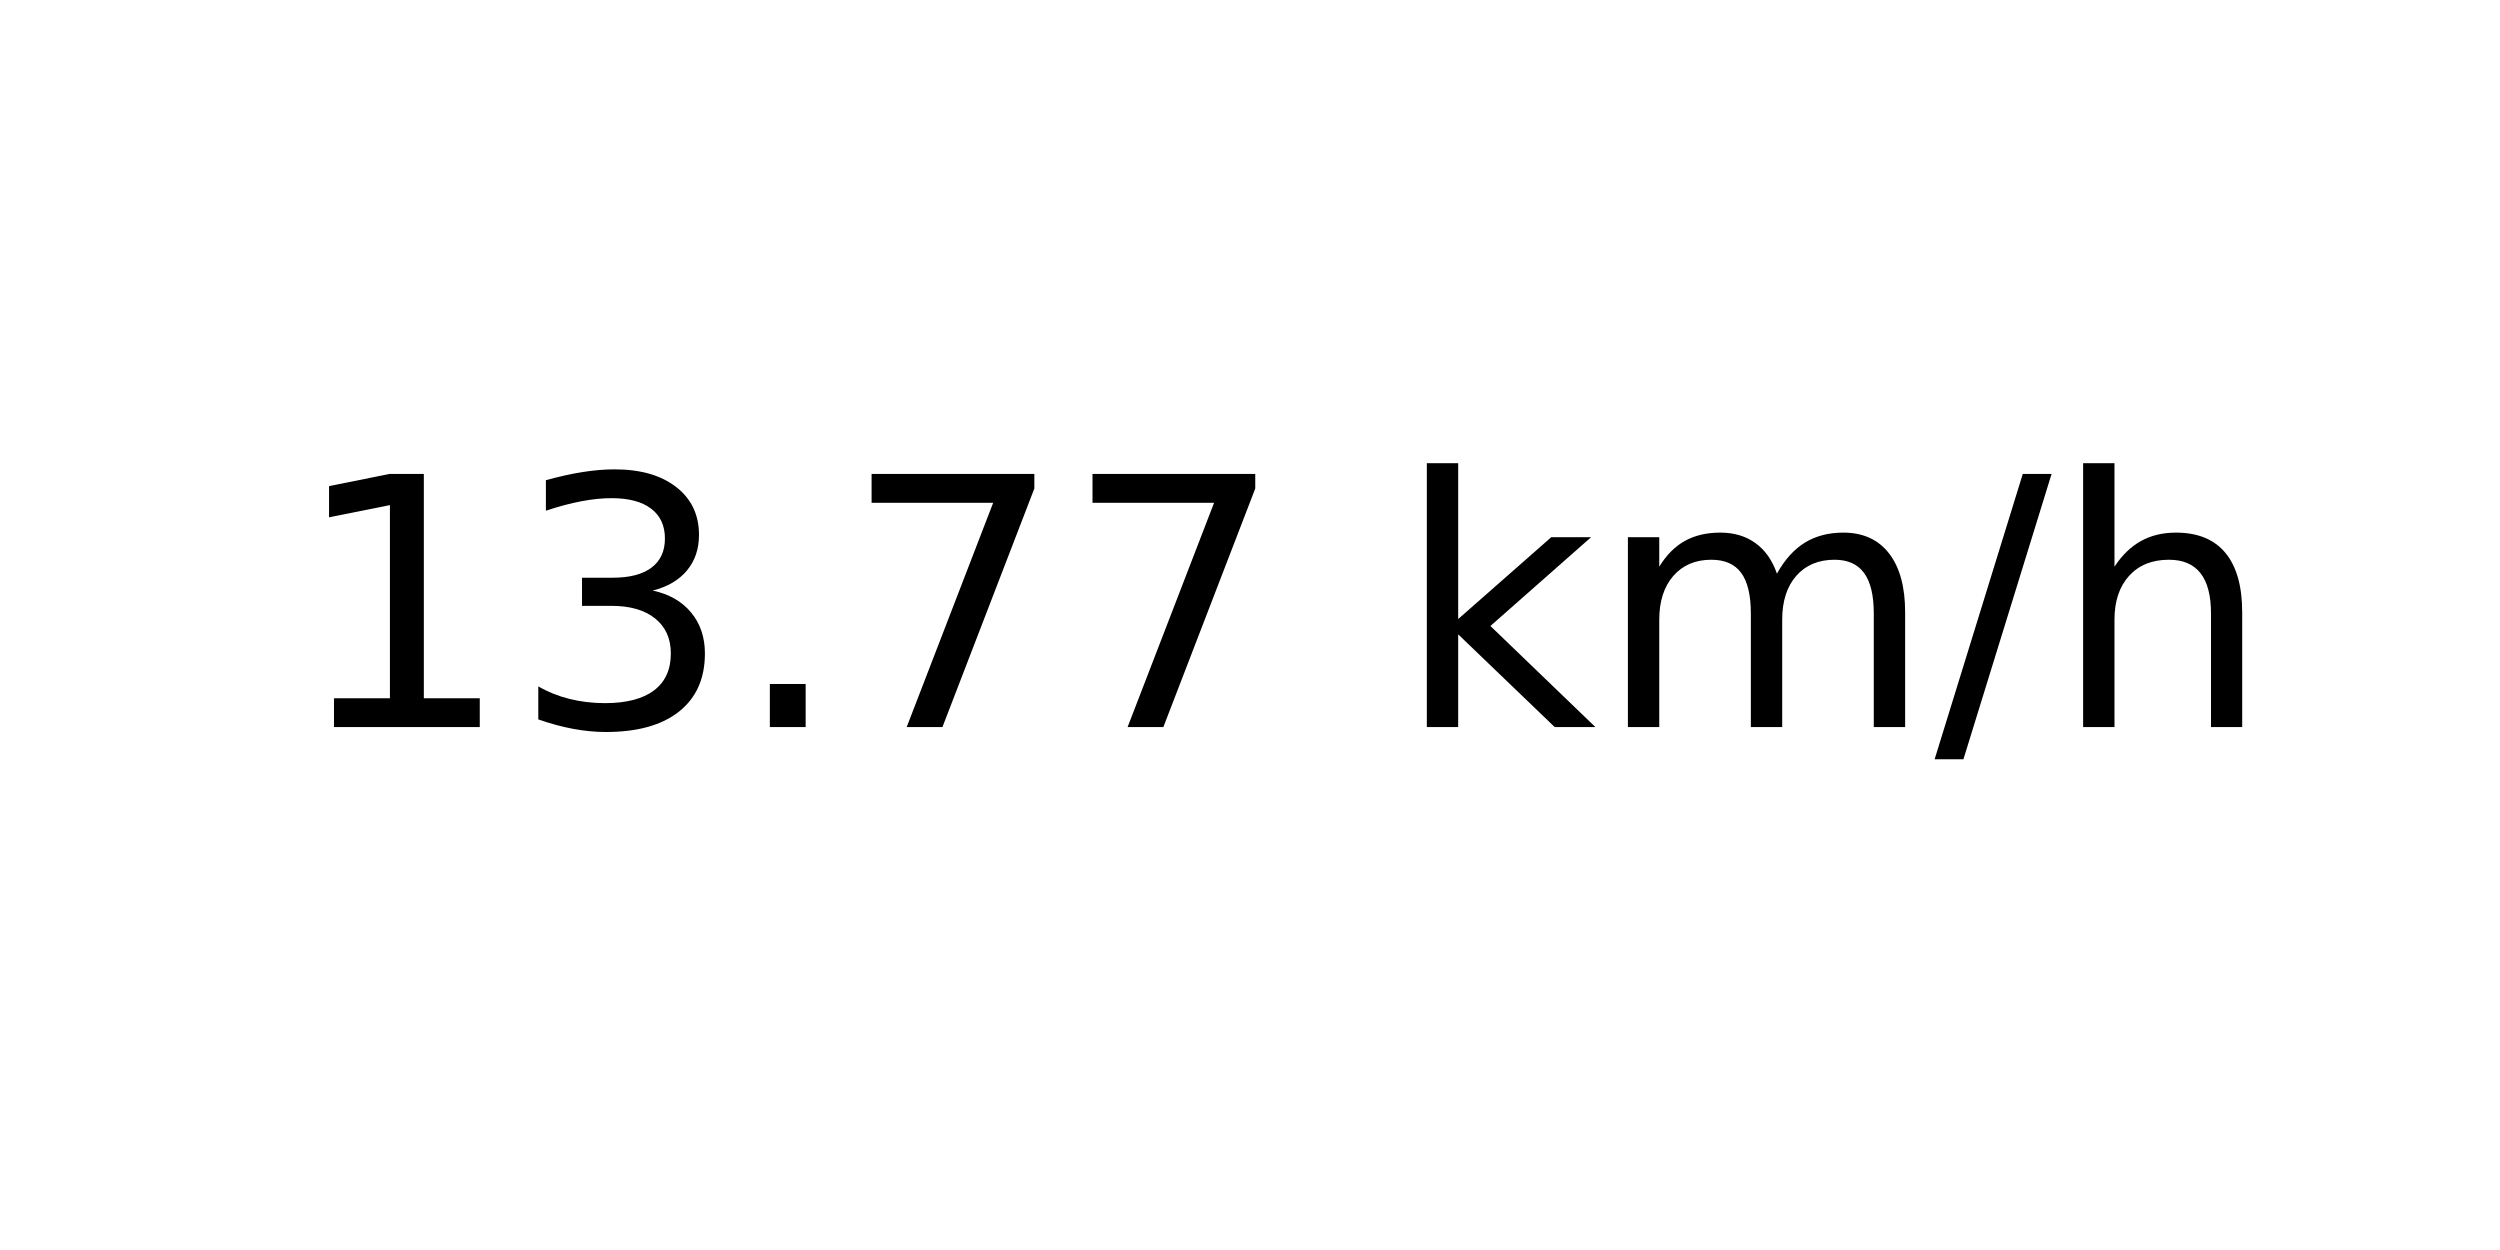
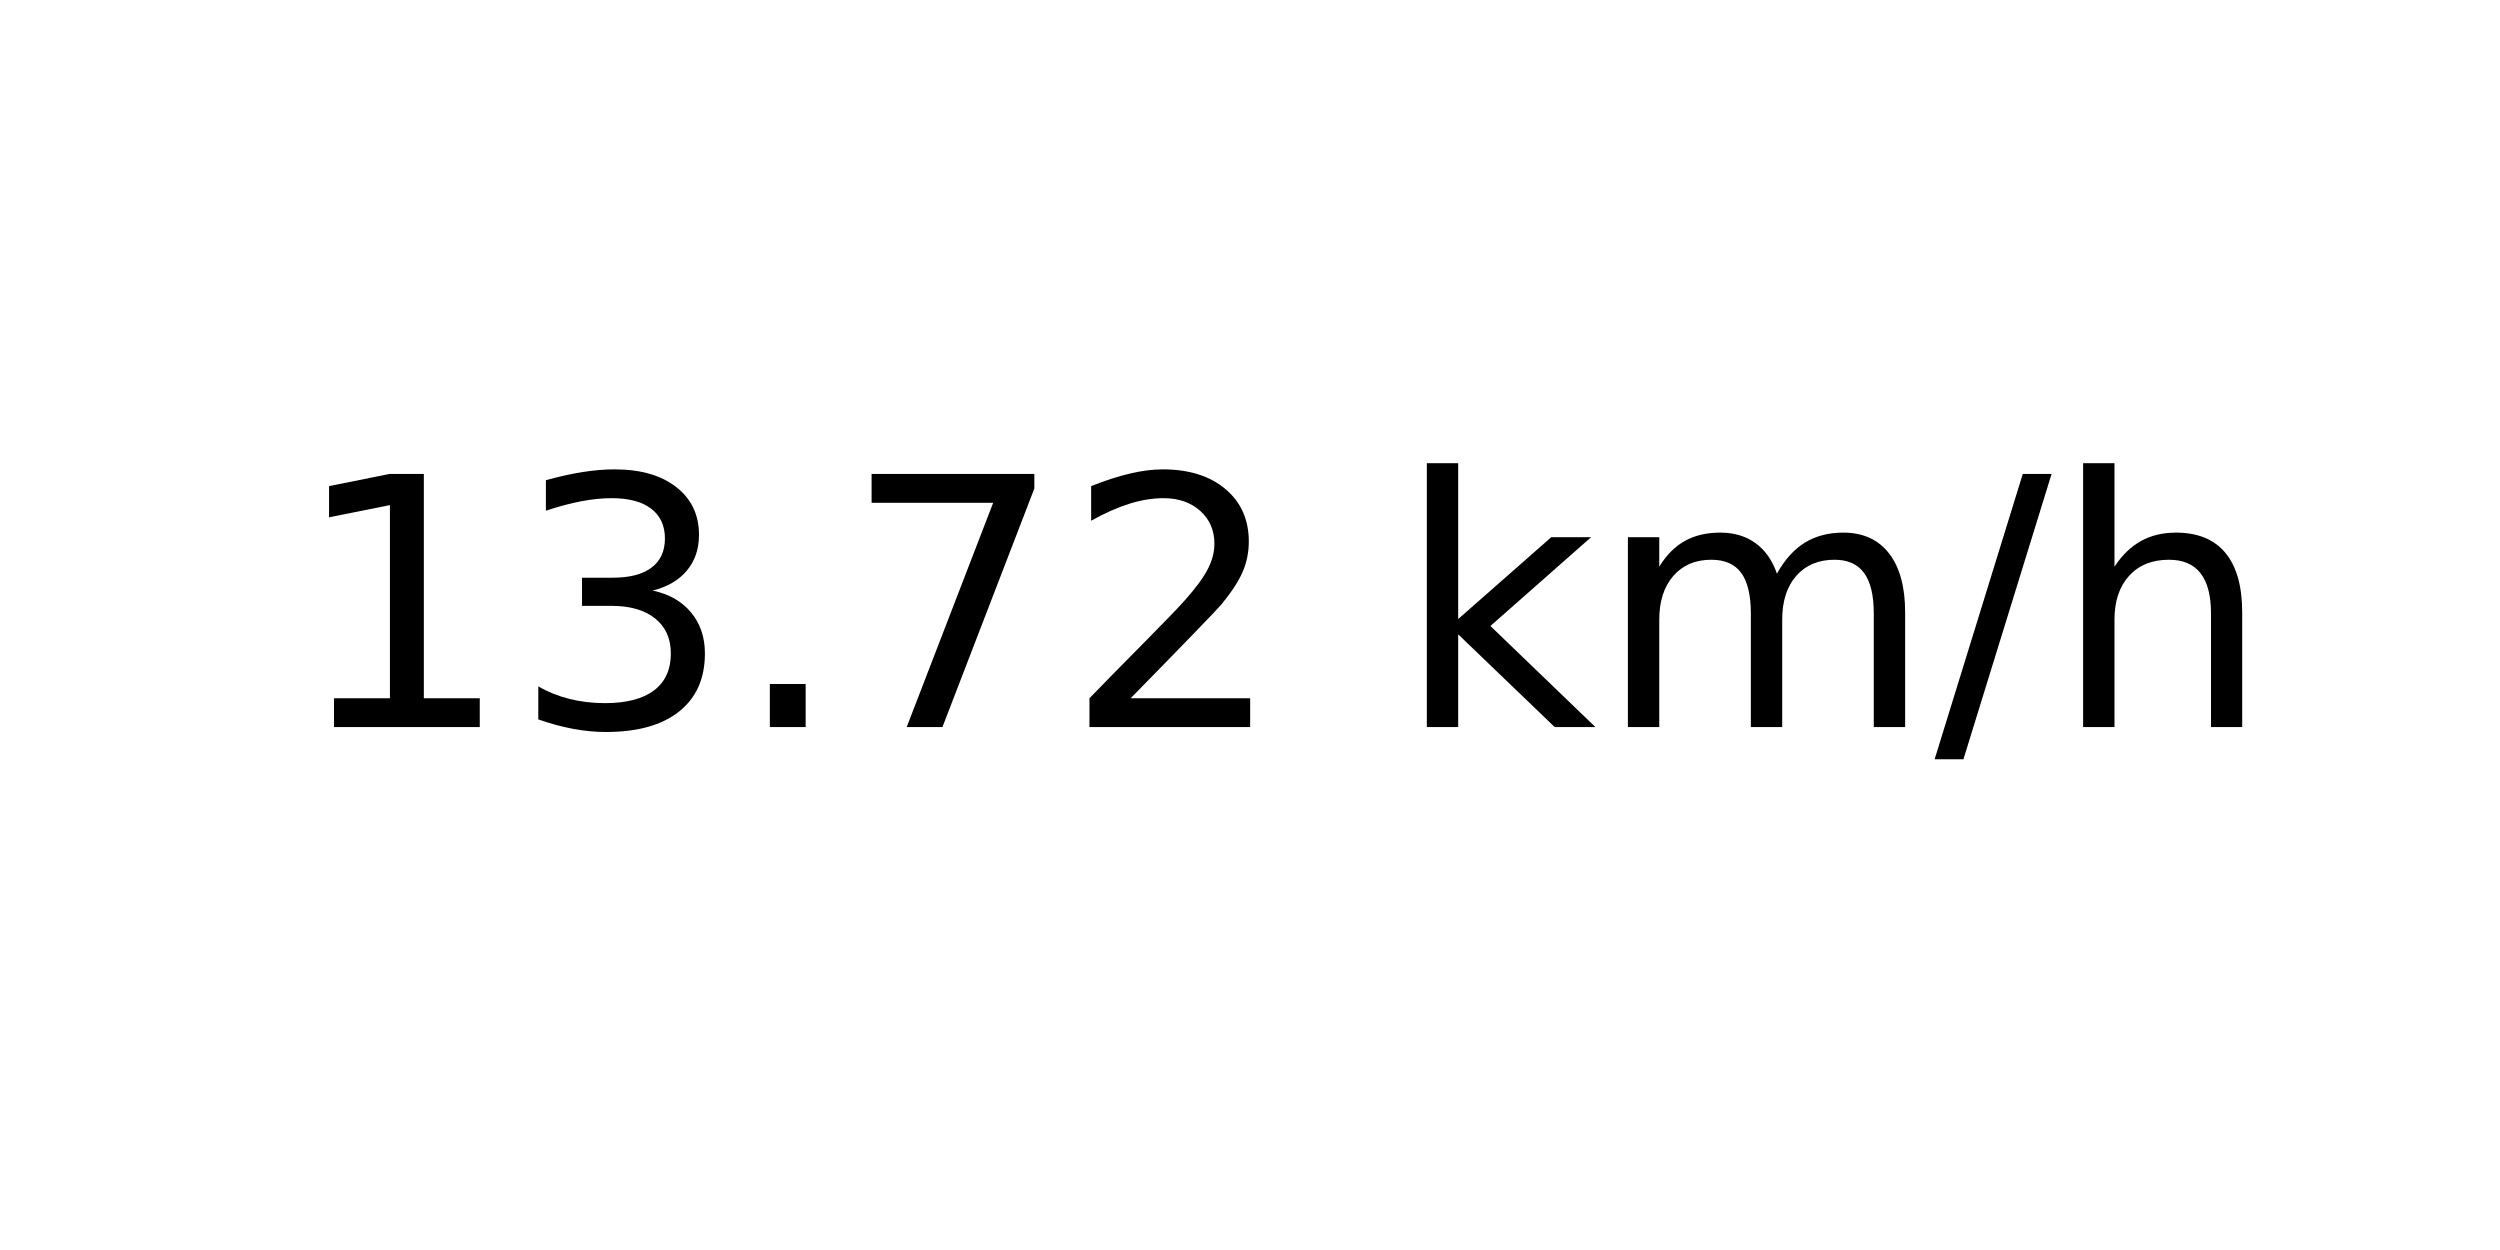
<svg xmlns="http://www.w3.org/2000/svg" xmlns:xlink="http://www.w3.org/1999/xlink" width="72pt" height="36pt" viewBox="0 0 72 36" version="1.1">
  <defs>
    <style type="text/css">*{stroke-linejoin: round; stroke-linecap: butt}</style>
  </defs>
  <g id="figure_1">
    <g id="axes_1">
      <g id="text_1">
        <g transform="translate(8.378125 20.93937) scale(0.1 -0.1)">
          <defs>
            <path id="DejaVuSans-31" d="M 794 531  L 1825 531  L 1825 4091  L 703 3866  L 703 4441  L 1819 4666  L 2450 4666  L 2450 531  L 3481 531  L 3481 0  L 794 0  L 794 531  z " transform="scale(0.015625)" />
            <path id="DejaVuSans-33" d="M 2597 2516  Q 3050 2419 3304 2112  Q 3559 1806 3559 1356  Q 3559 666 3084 287  Q 2609 -91 1734 -91  Q 1441 -91 1130 -33  Q 819 25 488 141  L 488 750  Q 750 597 1062 519  Q 1375 441 1716 441  Q 2309 441 2620 675  Q 2931 909 2931 1356  Q 2931 1769 2642 2001  Q 2353 2234 1838 2234  L 1294 2234  L 1294 2753  L 1863 2753  Q 2328 2753 2575 2939  Q 2822 3125 2822 3475  Q 2822 3834 2567 4026  Q 2313 4219 1838 4219  Q 1578 4219 1281 4162  Q 984 4106 628 3988  L 628 4550  Q 988 4650 1302 4700  Q 1616 4750 1894 4750  Q 2613 4750 3031 4423  Q 3450 4097 3450 3541  Q 3450 3153 3228 2886  Q 3006 2619 2597 2516  z " transform="scale(0.015625)" />
            <path id="DejaVuSans-2e" d="M 684 794  L 1344 794  L 1344 0  L 684 0  L 684 794  z " transform="scale(0.015625)" />
            <path id="DejaVuSans-37" d="M 525 4666  L 3525 4666  L 3525 4397  L 1831 0  L 1172 0  L 2766 4134  L 525 4134  L 525 4666  z " transform="scale(0.015625)" />
+             <path id="DejaVuSans-32" d="M 1228 531  L 3431 531  L 3431 0  L 469 0  L 469 531  Q 828 903 1448 1529  Q 2069 2156 2228 2338  Q 2531 2678 2651 2914  Q 2772 3150 2772 3378  Q 2772 3750 2511 3984  Q 2250 4219 1831 4219  Q 1534 4219 1204 4116  Q 875 4013 500 3803  L 500 4441  Q 881 4594 1212 4672  Q 1544 4750 1819 4750  Q 2544 4750 2975 4387  Q 3406 4025 3406 3419  Q 3406 3131 3298 2873  Q 3191 2616 2906 2266  Q 2828 2175 2409 1742  Q 1991 1309 1228 531  z " transform="scale(0.015625)" />
            <path id="DejaVuSans-20" transform="scale(0.015625)" />
            <path id="DejaVuSans-6b" d="M 581 4863  L 1159 4863  L 1159 1991  L 2875 3500  L 3609 3500  L 1753 1863  L 3688 0  L 2938 0  L 1159 1709  L 1159 0  L 581 0  L 581 4863  z " transform="scale(0.015625)" />
            <path id="DejaVuSans-6d" d="M 3328 2828  Q 3544 3216 3844 3400  Q 4144 3584 4550 3584  Q 5097 3584 5394 3201  Q 5691 2819 5691 2113  L 5691 0  L 5113 0  L 5113 2094  Q 5113 2597 4934 2840  Q 4756 3084 4391 3084  Q 3944 3084 3684 2787  Q 3425 2491 3425 1978  L 3425 0  L 2847 0  L 2847 2094  Q 2847 2600 2669 2842  Q 2491 3084 2119 3084  Q 1678 3084 1418 2786  Q 1159 2488 1159 1978  L 1159 0  L 581 0  L 581 3500  L 1159 3500  L 1159 2956  Q 1356 3278 1631 3431  Q 1906 3584 2284 3584  Q 2666 3584 2933 3390  Q 3200 3197 3328 2828  z " transform="scale(0.015625)" />
            <path id="DejaVuSans-2f" d="M 1625 4666  L 2156 4666  L 531 -594  L 0 -594  L 1625 4666  z " transform="scale(0.015625)" />
            <path id="DejaVuSans-68" d="M 3513 2113  L 3513 0  L 2938 0  L 2938 2094  Q 2938 2591 2744 2837  Q 2550 3084 2163 3084  Q 1697 3084 1428 2787  Q 1159 2491 1159 1978  L 1159 0  L 581 0  L 581 4863  L 1159 4863  L 1159 2956  Q 1366 3272 1645 3428  Q 1925 3584 2291 3584  Q 2894 3584 3203 3211  Q 3513 2838 3513 2113  z " transform="scale(0.015625)" />
          </defs>
          <use xlink:href="#DejaVuSans-31" />
          <use xlink:href="#DejaVuSans-33" x="63.623" />
          <use xlink:href="#DejaVuSans-2e" x="127.246" />
          <use xlink:href="#DejaVuSans-37" x="159.033" />
-           <use xlink:href="#DejaVuSans-37" x="222.656" />
+           <use xlink:href="#DejaVuSans-32" x="222.656" />
          <use xlink:href="#DejaVuSans-20" x="286.279" />
          <use xlink:href="#DejaVuSans-6b" x="318.066" />
          <use xlink:href="#DejaVuSans-6d" x="375.977" />
          <use xlink:href="#DejaVuSans-2f" x="473.389" />
          <use xlink:href="#DejaVuSans-68" x="507.08" />
        </g>
      </g>
    </g>
  </g>
</svg>
